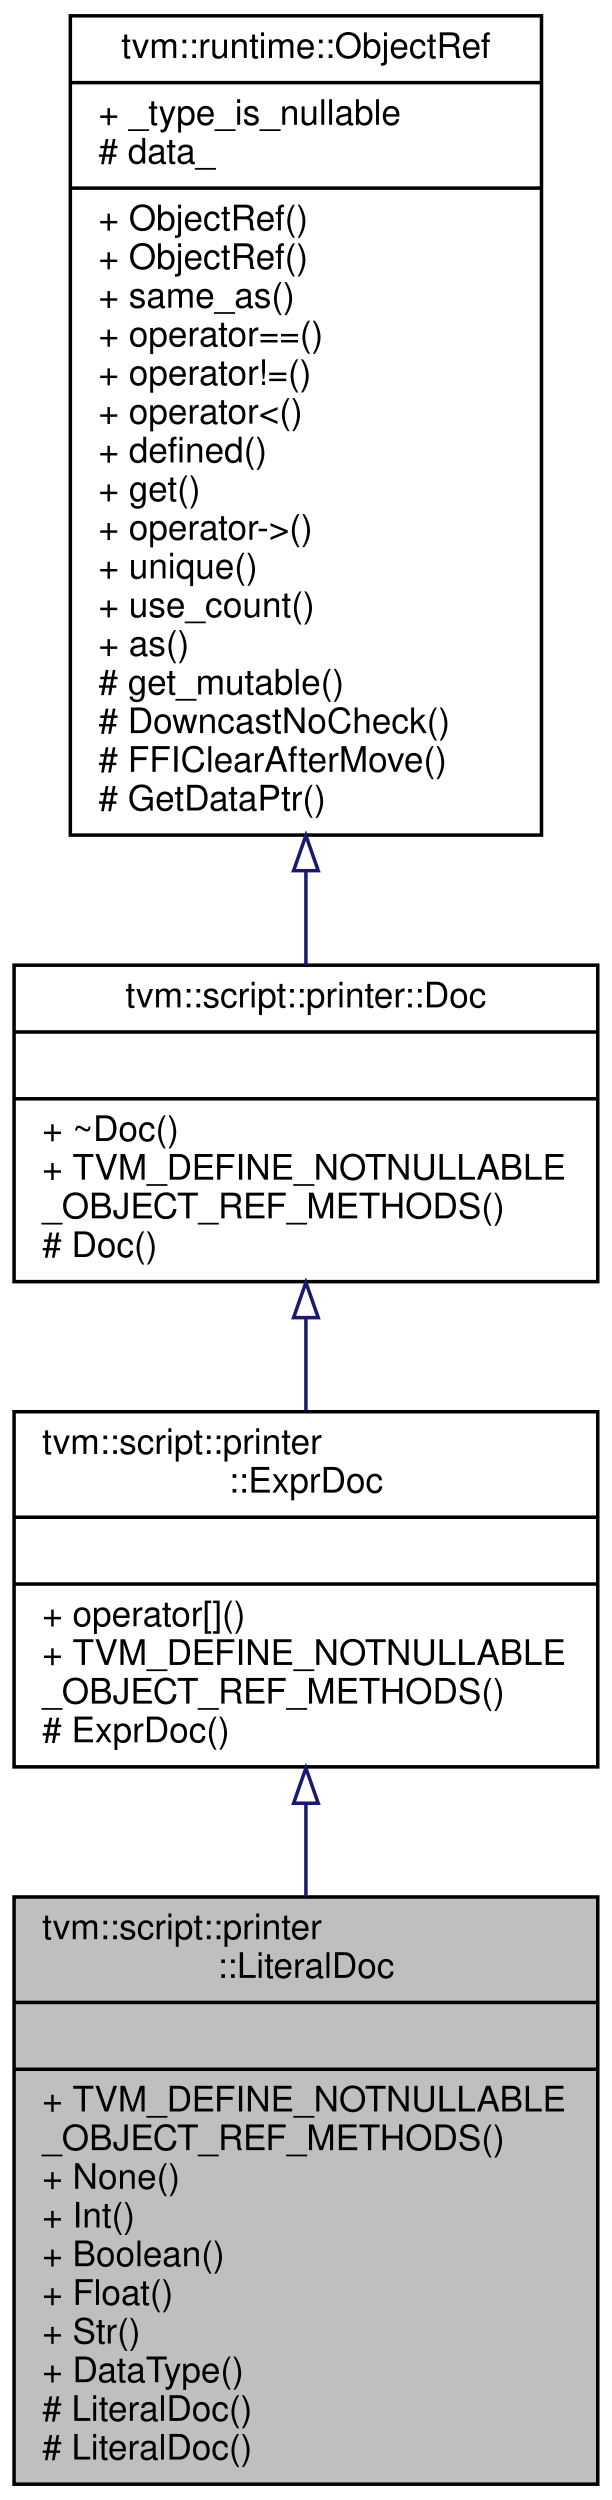
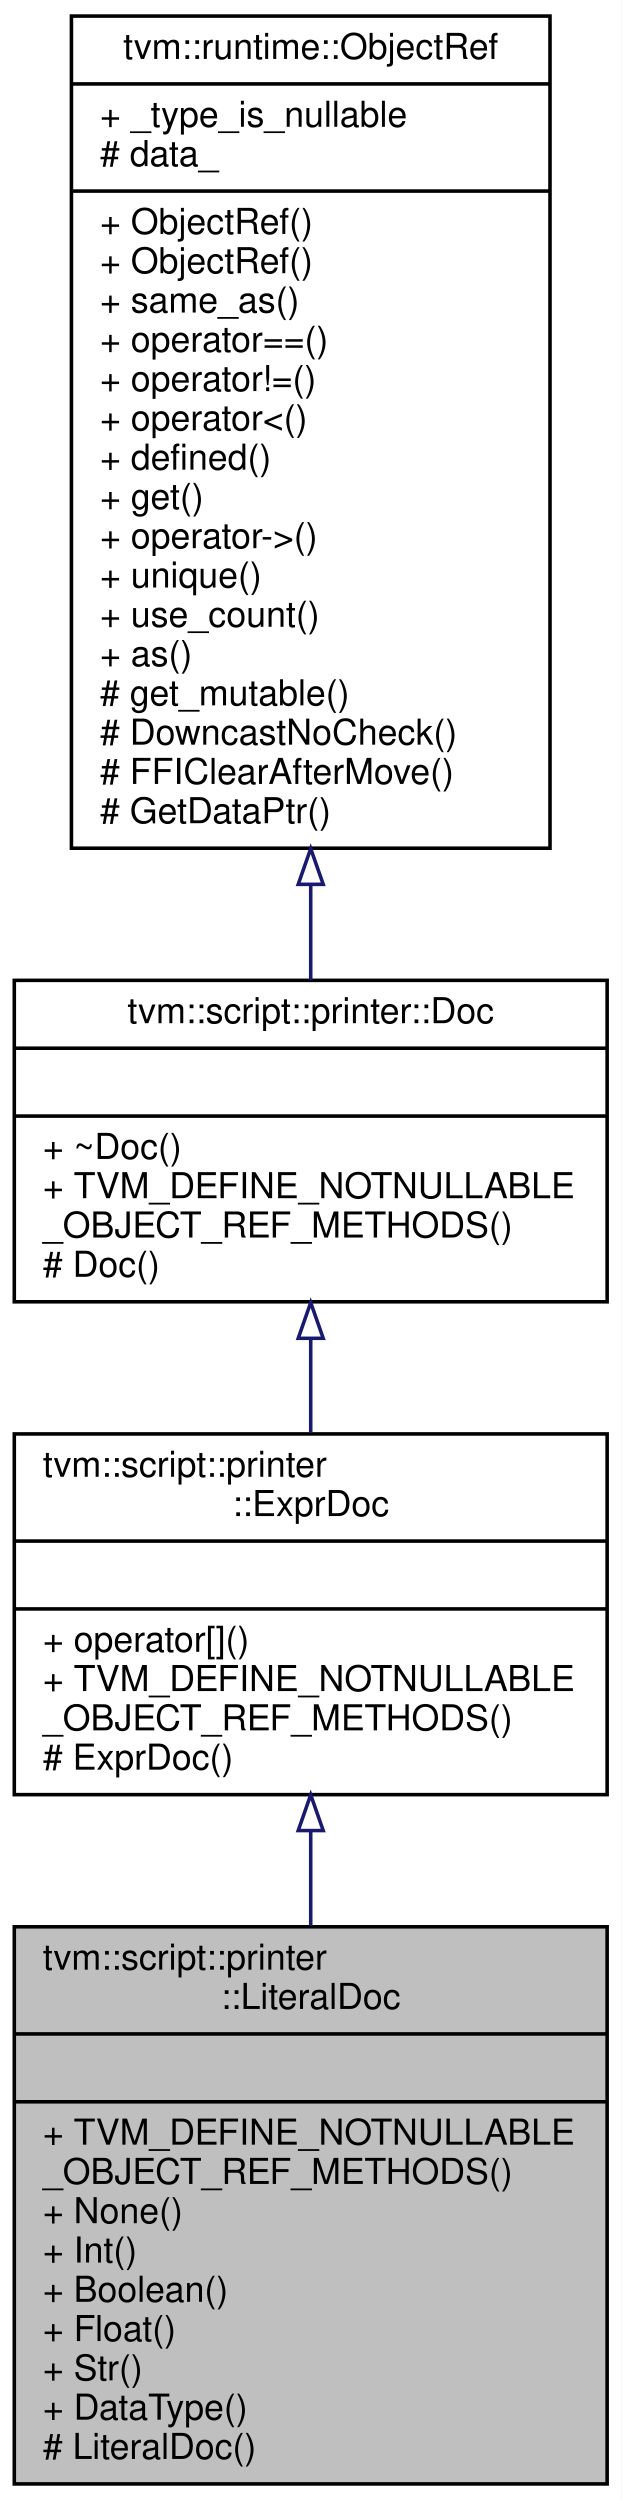
- <svg xmlns="http://www.w3.org/2000/svg" xmlns:xlink="http://www.w3.org/1999/xlink" width="174pt" height="711pt" viewBox="0.00 0.00 174.00 711.00">
-   <g id="graph0" class="graph" transform="scale(1 1) rotate(0) translate(4 707)">
-     <polygon fill="#ffffff" stroke="transparent" points="-4,4 -4,-707 170,-707 170,4 -4,4" />
+ <svg xmlns="http://www.w3.org/2000/svg" xmlns:xlink="http://www.w3.org/1999/xlink" width="174pt" height="700pt" viewBox="0.00 0.00 174.00 700.00">
+   <g id="graph0" class="graph" transform="scale(1 1) rotate(0) translate(4 696)">
+     <polygon fill="#ffffff" stroke="transparent" points="-4,4 -4,-696 170,-696 170,4 -4,4" />
    <g id="node1" class="node">
-       <polygon fill="#bfbfbf" stroke="#000000" points="0,-.5 0,-167.5 166,-167.5 166,-.5 0,-.5" />
-       <text text-anchor="start" x="8" y="-155.5" font-family="Helvetica,sans-Serif" font-size="10.00" fill="#000000">tvm::script::printer</text>
-       <text text-anchor="middle" x="83" y="-144.5" font-family="Helvetica,sans-Serif" font-size="10.00" fill="#000000">::LiteralDoc</text>
-       <polyline fill="none" stroke="#000000" points="0,-137.5 166,-137.5 " />
-       <text text-anchor="middle" x="83" y="-125.5" font-family="Helvetica,sans-Serif" font-size="10.00" fill="#000000"> </text>
-       <polyline fill="none" stroke="#000000" points="0,-118.5 166,-118.5 " />
-       <text text-anchor="start" x="8" y="-106.5" font-family="Helvetica,sans-Serif" font-size="10.00" fill="#000000">+ TVM_DEFINE_NOTNULLABLE</text>
-       <text text-anchor="start" x="8" y="-95.5" font-family="Helvetica,sans-Serif" font-size="10.00" fill="#000000">_OBJECT_REF_METHODS()</text>
-       <text text-anchor="start" x="8" y="-84.5" font-family="Helvetica,sans-Serif" font-size="10.00" fill="#000000">+ None()</text>
-       <text text-anchor="start" x="8" y="-73.5" font-family="Helvetica,sans-Serif" font-size="10.00" fill="#000000">+ Int()</text>
-       <text text-anchor="start" x="8" y="-62.5" font-family="Helvetica,sans-Serif" font-size="10.00" fill="#000000">+ Boolean()</text>
-       <text text-anchor="start" x="8" y="-51.5" font-family="Helvetica,sans-Serif" font-size="10.00" fill="#000000">+ Float()</text>
-       <text text-anchor="start" x="8" y="-40.5" font-family="Helvetica,sans-Serif" font-size="10.00" fill="#000000">+ Str()</text>
-       <text text-anchor="start" x="8" y="-29.5" font-family="Helvetica,sans-Serif" font-size="10.00" fill="#000000">+ DataType()</text>
-       <text text-anchor="start" x="8" y="-18.5" font-family="Helvetica,sans-Serif" font-size="10.00" fill="#000000"># LiteralDoc()</text>
+       <polygon fill="#bfbfbf" stroke="#000000" points="0,-.5 0,-156.5 166,-156.5 166,-.5 0,-.5" />
+       <text text-anchor="start" x="8" y="-144.5" font-family="Helvetica,sans-Serif" font-size="10.00" fill="#000000">tvm::script::printer</text>
+       <text text-anchor="middle" x="83" y="-133.5" font-family="Helvetica,sans-Serif" font-size="10.00" fill="#000000">::LiteralDoc</text>
+       <polyline fill="none" stroke="#000000" points="0,-126.5 166,-126.5 " />
+       <text text-anchor="middle" x="83" y="-114.5" font-family="Helvetica,sans-Serif" font-size="10.00" fill="#000000"> </text>
+       <polyline fill="none" stroke="#000000" points="0,-107.5 166,-107.5 " />
+       <text text-anchor="start" x="8" y="-95.5" font-family="Helvetica,sans-Serif" font-size="10.00" fill="#000000">+ TVM_DEFINE_NOTNULLABLE</text>
+       <text text-anchor="start" x="8" y="-84.5" font-family="Helvetica,sans-Serif" font-size="10.00" fill="#000000">_OBJECT_REF_METHODS()</text>
+       <text text-anchor="start" x="8" y="-73.5" font-family="Helvetica,sans-Serif" font-size="10.00" fill="#000000">+ None()</text>
+       <text text-anchor="start" x="8" y="-62.5" font-family="Helvetica,sans-Serif" font-size="10.00" fill="#000000">+ Int()</text>
+       <text text-anchor="start" x="8" y="-51.5" font-family="Helvetica,sans-Serif" font-size="10.00" fill="#000000">+ Boolean()</text>
+       <text text-anchor="start" x="8" y="-40.5" font-family="Helvetica,sans-Serif" font-size="10.00" fill="#000000">+ Float()</text>
+       <text text-anchor="start" x="8" y="-29.5" font-family="Helvetica,sans-Serif" font-size="10.00" fill="#000000">+ Str()</text>
+       <text text-anchor="start" x="8" y="-18.5" font-family="Helvetica,sans-Serif" font-size="10.00" fill="#000000">+ DataType()</text>
      <text text-anchor="start" x="8" y="-7.5" font-family="Helvetica,sans-Serif" font-size="10.00" fill="#000000"># LiteralDoc()</text>
    </g>
    <g id="node2" class="node">
      <g id="a_node2">
        <a xlink:href="classtvm_1_1script_1_1printer_1_1ExprDoc.html" target="_top" xlink:title="Reference type of ExprDocNode. ">
-           <polygon fill="#ffffff" stroke="#000000" points="0,-204.5 0,-305.5 166,-305.5 166,-204.5 0,-204.5" />
-           <text text-anchor="start" x="8" y="-293.5" font-family="Helvetica,sans-Serif" font-size="10.00" fill="#000000">tvm::script::printer</text>
-           <text text-anchor="middle" x="83" y="-282.5" font-family="Helvetica,sans-Serif" font-size="10.00" fill="#000000">::ExprDoc</text>
-           <polyline fill="none" stroke="#000000" points="0,-275.5 166,-275.5 " />
-           <text text-anchor="middle" x="83" y="-263.5" font-family="Helvetica,sans-Serif" font-size="10.00" fill="#000000"> </text>
-           <polyline fill="none" stroke="#000000" points="0,-256.5 166,-256.5 " />
-           <text text-anchor="start" x="8" y="-244.5" font-family="Helvetica,sans-Serif" font-size="10.00" fill="#000000">+ operator[]()</text>
-           <text text-anchor="start" x="8" y="-233.5" font-family="Helvetica,sans-Serif" font-size="10.00" fill="#000000">+ TVM_DEFINE_NOTNULLABLE</text>
-           <text text-anchor="start" x="8" y="-222.5" font-family="Helvetica,sans-Serif" font-size="10.00" fill="#000000">_OBJECT_REF_METHODS()</text>
-           <text text-anchor="start" x="8" y="-211.5" font-family="Helvetica,sans-Serif" font-size="10.00" fill="#000000"># ExprDoc()</text>
+           <polygon fill="#ffffff" stroke="#000000" points="0,-193.5 0,-294.5 166,-294.5 166,-193.5 0,-193.5" />
+           <text text-anchor="start" x="8" y="-282.5" font-family="Helvetica,sans-Serif" font-size="10.00" fill="#000000">tvm::script::printer</text>
+           <text text-anchor="middle" x="83" y="-271.5" font-family="Helvetica,sans-Serif" font-size="10.00" fill="#000000">::ExprDoc</text>
+           <polyline fill="none" stroke="#000000" points="0,-264.5 166,-264.5 " />
+           <text text-anchor="middle" x="83" y="-252.5" font-family="Helvetica,sans-Serif" font-size="10.00" fill="#000000"> </text>
+           <polyline fill="none" stroke="#000000" points="0,-245.5 166,-245.5 " />
+           <text text-anchor="start" x="8" y="-233.5" font-family="Helvetica,sans-Serif" font-size="10.00" fill="#000000">+ operator[]()</text>
+           <text text-anchor="start" x="8" y="-222.5" font-family="Helvetica,sans-Serif" font-size="10.00" fill="#000000">+ TVM_DEFINE_NOTNULLABLE</text>
+           <text text-anchor="start" x="8" y="-211.5" font-family="Helvetica,sans-Serif" font-size="10.00" fill="#000000">_OBJECT_REF_METHODS()</text>
+           <text text-anchor="start" x="8" y="-200.5" font-family="Helvetica,sans-Serif" font-size="10.00" fill="#000000"># ExprDoc()</text>
        </a>
      </g>
    </g>
    <g id="edge1" class="edge">
-       <path fill="none" stroke="#191970" d="M83,-193.941C83,-185.4 83,-176.504 83,-167.634" />
-       <polygon fill="none" stroke="#191970" points="79.5,-194.157 83,-204.157 86.5,-194.157 79.5,-194.157" />
+       <path fill="none" stroke="#191970" d="M83,-183.165C83,-174.577 83,-165.649 83,-156.79" />
+       <polygon fill="none" stroke="#191970" points="79.5,-183.445 83,-193.445 86.5,-183.445 79.5,-183.445" />
    </g>
    <g id="node3" class="node">
      <g id="a_node3">
        <a xlink:href="classtvm_1_1script_1_1printer_1_1Doc.html" target="_top" xlink:title="Reference type of DocNode. ">
-           <polygon fill="#ffffff" stroke="#000000" points="0,-342.5 0,-432.5 166,-432.5 166,-342.5 0,-342.5" />
-           <text text-anchor="middle" x="83" y="-420.5" font-family="Helvetica,sans-Serif" font-size="10.00" fill="#000000">tvm::script::printer::Doc</text>
-           <polyline fill="none" stroke="#000000" points="0,-413.5 166,-413.5 " />
-           <text text-anchor="middle" x="83" y="-401.5" font-family="Helvetica,sans-Serif" font-size="10.00" fill="#000000"> </text>
-           <polyline fill="none" stroke="#000000" points="0,-394.5 166,-394.5 " />
-           <text text-anchor="start" x="8" y="-382.5" font-family="Helvetica,sans-Serif" font-size="10.00" fill="#000000">+ ~Doc()</text>
-           <text text-anchor="start" x="8" y="-371.5" font-family="Helvetica,sans-Serif" font-size="10.00" fill="#000000">+ TVM_DEFINE_NOTNULLABLE</text>
-           <text text-anchor="start" x="8" y="-360.5" font-family="Helvetica,sans-Serif" font-size="10.00" fill="#000000">_OBJECT_REF_METHODS()</text>
-           <text text-anchor="start" x="8" y="-349.5" font-family="Helvetica,sans-Serif" font-size="10.00" fill="#000000"># Doc()</text>
+           <polygon fill="#ffffff" stroke="#000000" points="0,-331.5 0,-421.5 166,-421.5 166,-331.5 0,-331.5" />
+           <text text-anchor="middle" x="83" y="-409.5" font-family="Helvetica,sans-Serif" font-size="10.00" fill="#000000">tvm::script::printer::Doc</text>
+           <polyline fill="none" stroke="#000000" points="0,-402.5 166,-402.5 " />
+           <text text-anchor="middle" x="83" y="-390.5" font-family="Helvetica,sans-Serif" font-size="10.00" fill="#000000"> </text>
+           <polyline fill="none" stroke="#000000" points="0,-383.5 166,-383.5 " />
+           <text text-anchor="start" x="8" y="-371.5" font-family="Helvetica,sans-Serif" font-size="10.00" fill="#000000">+ ~Doc()</text>
+           <text text-anchor="start" x="8" y="-360.5" font-family="Helvetica,sans-Serif" font-size="10.00" fill="#000000">+ TVM_DEFINE_NOTNULLABLE</text>
+           <text text-anchor="start" x="8" y="-349.5" font-family="Helvetica,sans-Serif" font-size="10.00" fill="#000000">_OBJECT_REF_METHODS()</text>
+           <text text-anchor="start" x="8" y="-338.5" font-family="Helvetica,sans-Serif" font-size="10.00" fill="#000000"># Doc()</text>
        </a>
      </g>
    </g>
    <g id="edge2" class="edge">
-       <path fill="none" stroke="#191970" d="M83,-332.21C83,-323.505 83,-314.541 83,-305.941" />
-       <polygon fill="none" stroke="#191970" points="79.5,-332.272 83,-342.272 86.5,-332.272 79.5,-332.272" />
+       <path fill="none" stroke="#191970" d="M83,-321.21C83,-312.505 83,-303.541 83,-294.941" />
+       <polygon fill="none" stroke="#191970" points="79.5,-321.272 83,-331.272 86.5,-321.272 79.5,-321.272" />
    </g>
    <g id="node4" class="node">
      <g id="a_node4">
        <a xlink:href="classtvm_1_1runtime_1_1ObjectRef.html" target="_top" xlink:title="Base class of all object reference. ">
-           <polygon fill="#ffffff" stroke="#000000" points="16,-469.5 16,-702.5 150,-702.5 150,-469.5 16,-469.5" />
-           <text text-anchor="middle" x="83" y="-690.5" font-family="Helvetica,sans-Serif" font-size="10.00" fill="#000000">tvm::runtime::ObjectRef</text>
-           <polyline fill="none" stroke="#000000" points="16,-683.5 150,-683.5 " />
-           <text text-anchor="start" x="24" y="-671.5" font-family="Helvetica,sans-Serif" font-size="10.00" fill="#000000">+ _type_is_nullable</text>
-           <text text-anchor="start" x="24" y="-660.5" font-family="Helvetica,sans-Serif" font-size="10.00" fill="#000000"># data_</text>
-           <polyline fill="none" stroke="#000000" points="16,-653.5 150,-653.5 " />
-           <text text-anchor="start" x="24" y="-641.5" font-family="Helvetica,sans-Serif" font-size="10.00" fill="#000000">+ ObjectRef()</text>
+           <polygon fill="#ffffff" stroke="#000000" points="16,-458.5 16,-691.5 150,-691.5 150,-458.5 16,-458.5" />
+           <text text-anchor="middle" x="83" y="-679.5" font-family="Helvetica,sans-Serif" font-size="10.00" fill="#000000">tvm::runtime::ObjectRef</text>
+           <polyline fill="none" stroke="#000000" points="16,-672.5 150,-672.5 " />
+           <text text-anchor="start" x="24" y="-660.5" font-family="Helvetica,sans-Serif" font-size="10.00" fill="#000000">+ _type_is_nullable</text>
+           <text text-anchor="start" x="24" y="-649.5" font-family="Helvetica,sans-Serif" font-size="10.00" fill="#000000"># data_</text>
+           <polyline fill="none" stroke="#000000" points="16,-642.5 150,-642.5 " />
          <text text-anchor="start" x="24" y="-630.5" font-family="Helvetica,sans-Serif" font-size="10.00" fill="#000000">+ ObjectRef()</text>
-           <text text-anchor="start" x="24" y="-619.5" font-family="Helvetica,sans-Serif" font-size="10.00" fill="#000000">+ same_as()</text>
-           <text text-anchor="start" x="24" y="-608.5" font-family="Helvetica,sans-Serif" font-size="10.00" fill="#000000">+ operator==()</text>
-           <text text-anchor="start" x="24" y="-597.5" font-family="Helvetica,sans-Serif" font-size="10.00" fill="#000000">+ operator!=()</text>
-           <text text-anchor="start" x="24" y="-586.5" font-family="Helvetica,sans-Serif" font-size="10.00" fill="#000000">+ operator&lt;()</text>
-           <text text-anchor="start" x="24" y="-575.5" font-family="Helvetica,sans-Serif" font-size="10.00" fill="#000000">+ defined()</text>
-           <text text-anchor="start" x="24" y="-564.5" font-family="Helvetica,sans-Serif" font-size="10.00" fill="#000000">+ get()</text>
-           <text text-anchor="start" x="24" y="-553.5" font-family="Helvetica,sans-Serif" font-size="10.00" fill="#000000">+ operator-&gt;()</text>
-           <text text-anchor="start" x="24" y="-542.5" font-family="Helvetica,sans-Serif" font-size="10.00" fill="#000000">+ unique()</text>
-           <text text-anchor="start" x="24" y="-531.5" font-family="Helvetica,sans-Serif" font-size="10.00" fill="#000000">+ use_count()</text>
-           <text text-anchor="start" x="24" y="-520.5" font-family="Helvetica,sans-Serif" font-size="10.00" fill="#000000">+ as()</text>
-           <text text-anchor="start" x="24" y="-509.5" font-family="Helvetica,sans-Serif" font-size="10.00" fill="#000000"># get_mutable()</text>
-           <text text-anchor="start" x="24" y="-498.5" font-family="Helvetica,sans-Serif" font-size="10.00" fill="#000000"># DowncastNoCheck()</text>
-           <text text-anchor="start" x="24" y="-487.5" font-family="Helvetica,sans-Serif" font-size="10.00" fill="#000000"># FFIClearAfterMove()</text>
-           <text text-anchor="start" x="24" y="-476.5" font-family="Helvetica,sans-Serif" font-size="10.00" fill="#000000"># GetDataPtr()</text>
+           <text text-anchor="start" x="24" y="-619.5" font-family="Helvetica,sans-Serif" font-size="10.00" fill="#000000">+ ObjectRef()</text>
+           <text text-anchor="start" x="24" y="-608.5" font-family="Helvetica,sans-Serif" font-size="10.00" fill="#000000">+ same_as()</text>
+           <text text-anchor="start" x="24" y="-597.5" font-family="Helvetica,sans-Serif" font-size="10.00" fill="#000000">+ operator==()</text>
+           <text text-anchor="start" x="24" y="-586.5" font-family="Helvetica,sans-Serif" font-size="10.00" fill="#000000">+ operator!=()</text>
+           <text text-anchor="start" x="24" y="-575.5" font-family="Helvetica,sans-Serif" font-size="10.00" fill="#000000">+ operator&lt;()</text>
+           <text text-anchor="start" x="24" y="-564.5" font-family="Helvetica,sans-Serif" font-size="10.00" fill="#000000">+ defined()</text>
+           <text text-anchor="start" x="24" y="-553.5" font-family="Helvetica,sans-Serif" font-size="10.00" fill="#000000">+ get()</text>
+           <text text-anchor="start" x="24" y="-542.5" font-family="Helvetica,sans-Serif" font-size="10.00" fill="#000000">+ operator-&gt;()</text>
+           <text text-anchor="start" x="24" y="-531.5" font-family="Helvetica,sans-Serif" font-size="10.00" fill="#000000">+ unique()</text>
+           <text text-anchor="start" x="24" y="-520.5" font-family="Helvetica,sans-Serif" font-size="10.00" fill="#000000">+ use_count()</text>
+           <text text-anchor="start" x="24" y="-509.5" font-family="Helvetica,sans-Serif" font-size="10.00" fill="#000000">+ as()</text>
+           <text text-anchor="start" x="24" y="-498.5" font-family="Helvetica,sans-Serif" font-size="10.00" fill="#000000"># get_mutable()</text>
+           <text text-anchor="start" x="24" y="-487.5" font-family="Helvetica,sans-Serif" font-size="10.00" fill="#000000"># DowncastNoCheck()</text>
+           <text text-anchor="start" x="24" y="-476.5" font-family="Helvetica,sans-Serif" font-size="10.00" fill="#000000"># FFIClearAfterMove()</text>
+           <text text-anchor="start" x="24" y="-465.5" font-family="Helvetica,sans-Serif" font-size="10.00" fill="#000000"># GetDataPtr()</text>
        </a>
      </g>
    </g>
    <g id="edge3" class="edge">
-       <path fill="none" stroke="#191970" d="M83,-459.132C83,-449.796 83,-440.814 83,-432.554" />
-       <polygon fill="none" stroke="#191970" points="79.5,-459.384 83,-469.384 86.5,-459.384 79.5,-459.384" />
+       <path fill="none" stroke="#191970" d="M83,-448.132C83,-438.796 83,-429.814 83,-421.554" />
+       <polygon fill="none" stroke="#191970" points="79.5,-448.384 83,-458.384 86.5,-448.384 79.5,-448.384" />
    </g>
  </g>
</svg>
